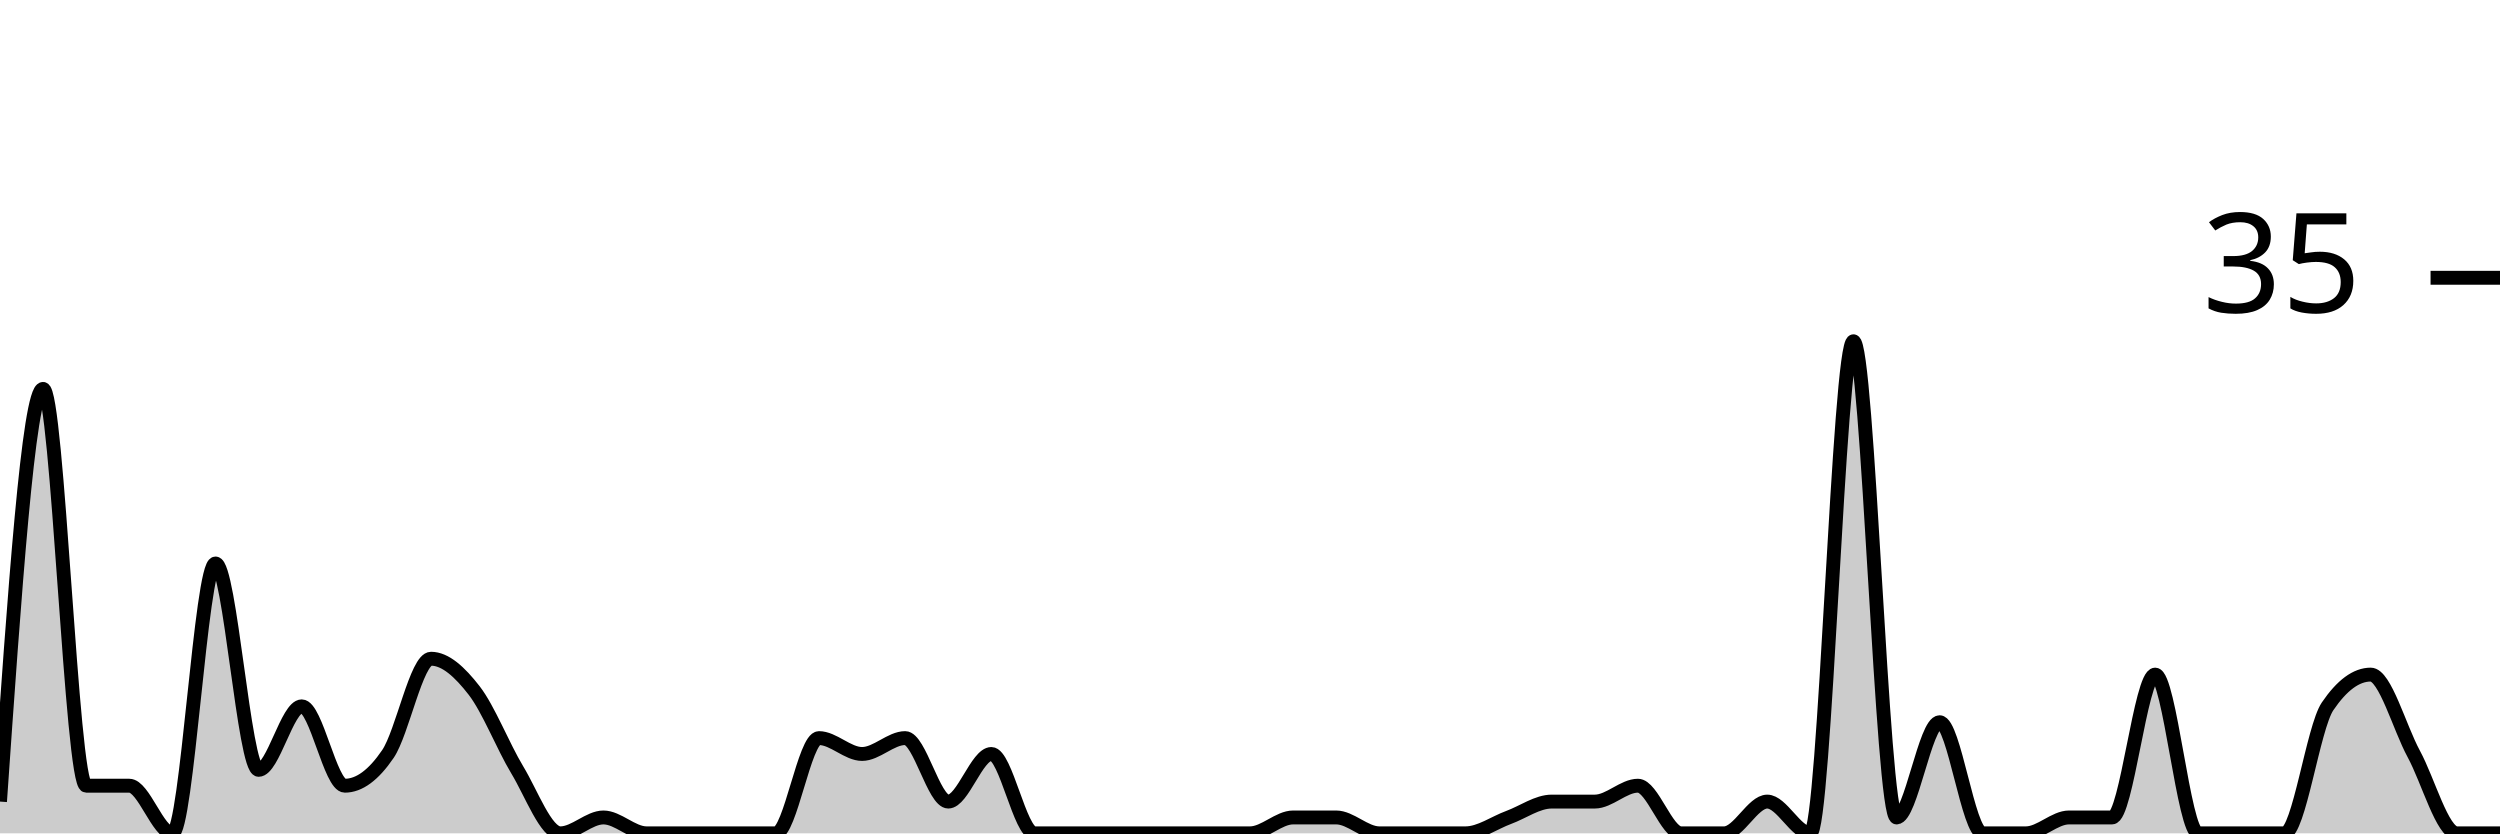
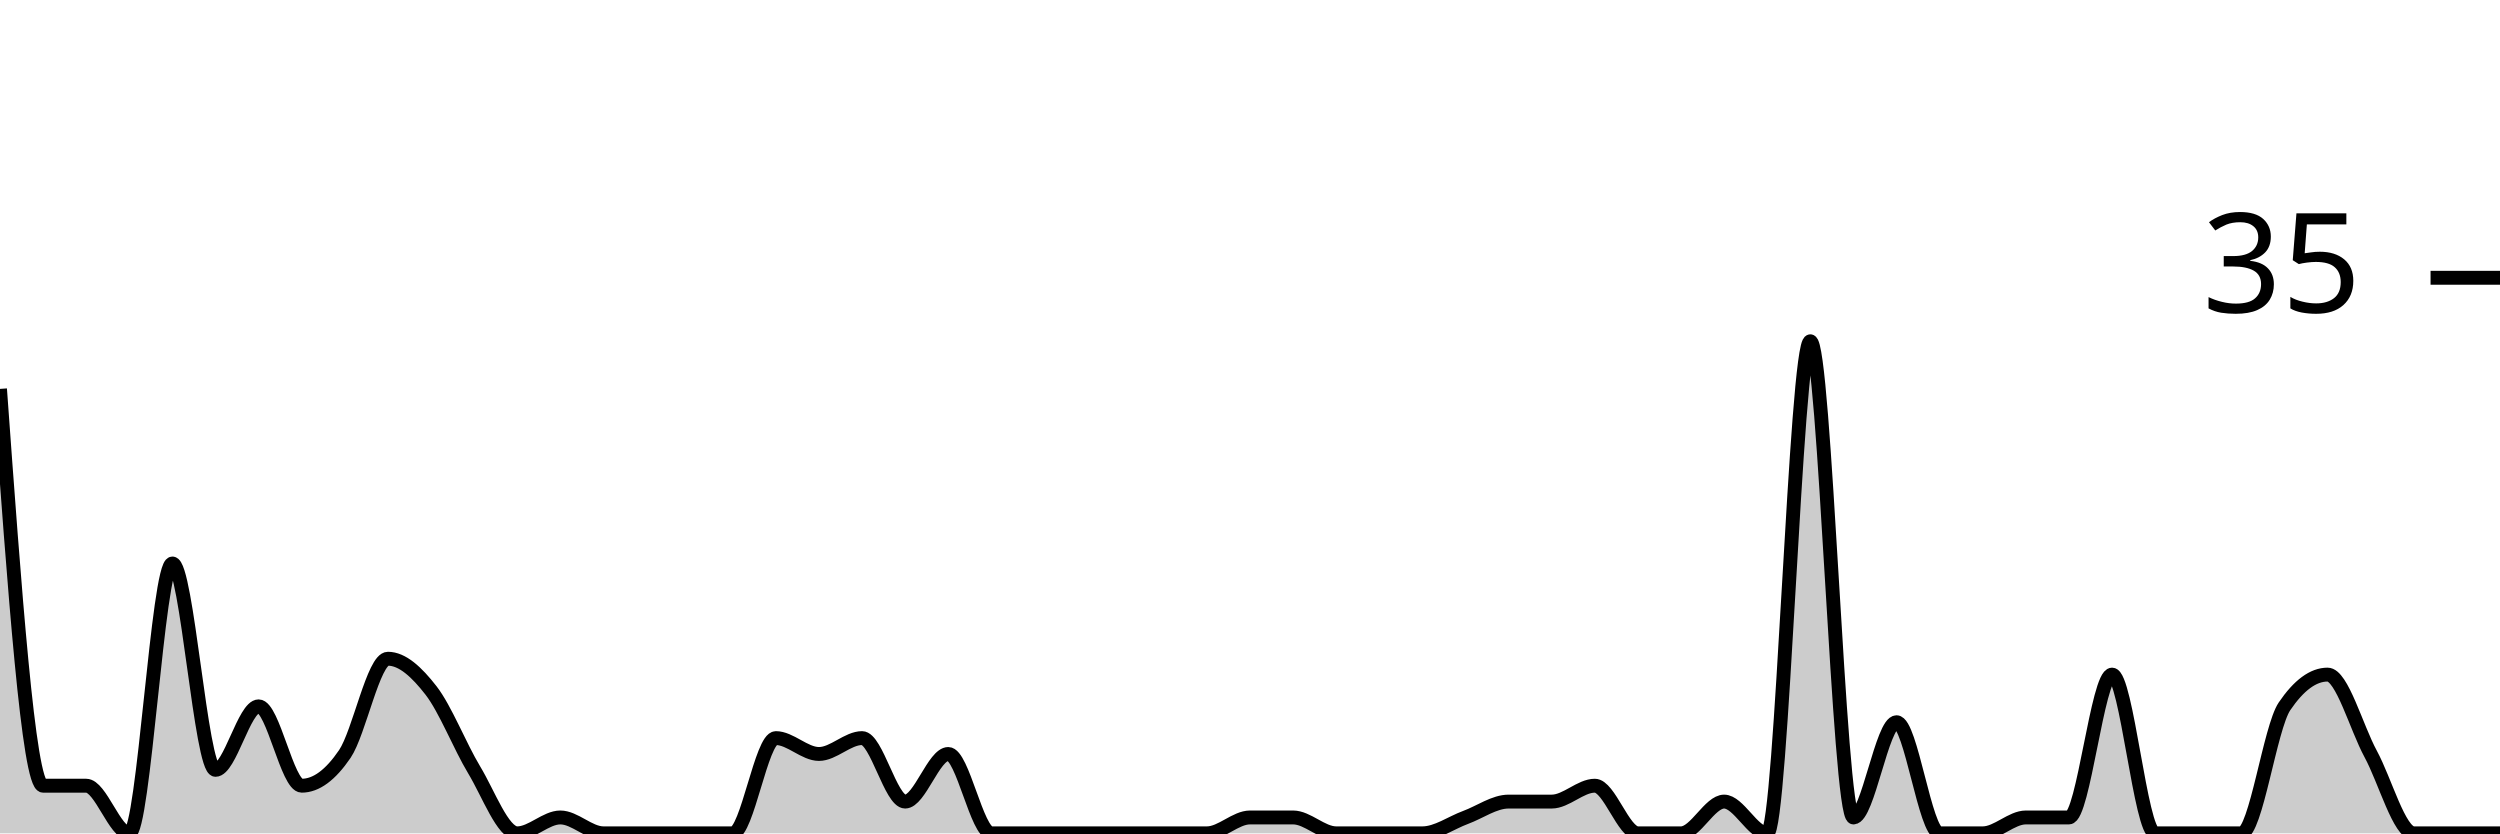
<svg xmlns="http://www.w3.org/2000/svg" viewBox="0 0 180 60">
  <g transform="translate(0,20)">
-     <path class="area" fill="rgba(0, 0, 0, 0.2)" d="M0,37.714C1.034,22.857,2.069,8,3.103,8C4.138,8,5.172,36.571,6.207,36.571C7.241,36.571,8.276,36.571,9.31,36.571C10.345,36.571,11.379,40,12.414,40C13.448,40,14.483,20.571,15.517,20.571C16.552,20.571,17.586,35.429,18.621,35.429C19.655,35.429,20.69,30.857,21.724,30.857C22.759,30.857,23.793,36.571,24.828,36.571C25.862,36.571,26.897,35.81,27.931,34.286C28.966,32.762,30,27.429,31.034,27.429C32.069,27.429,33.103,28.381,34.138,29.714C35.172,31.048,36.207,33.714,37.241,35.429C38.276,37.143,39.31,40,40.345,40C41.379,40,42.414,38.857,43.448,38.857C44.483,38.857,45.517,40,46.552,40C47.586,40,48.621,40,49.655,40C50.69,40,51.724,40,52.759,40C53.793,40,54.828,40,55.862,40C56.897,40,57.931,33.143,58.966,33.143C60,33.143,61.034,34.286,62.069,34.286C63.103,34.286,64.138,33.143,65.172,33.143C66.207,33.143,67.241,37.714,68.276,37.714C69.31,37.714,70.345,34.286,71.379,34.286C72.414,34.286,73.448,40,74.483,40C75.517,40,76.552,40,77.586,40C78.621,40,79.655,40,80.69,40C81.724,40,82.759,40,83.793,40C84.828,40,85.862,40,86.897,40C87.931,40,88.966,40,90,40C91.034,40,92.069,38.857,93.103,38.857C94.138,38.857,95.172,38.857,96.207,38.857C97.241,38.857,98.276,40,99.31,40C100.345,40,101.379,40,102.414,40C103.448,40,104.483,40,105.517,40C106.552,40,107.586,39.238,108.621,38.857C109.655,38.476,110.69,37.714,111.724,37.714C112.759,37.714,113.793,37.714,114.828,37.714C115.862,37.714,116.897,36.571,117.931,36.571C118.966,36.571,120,40,121.034,40C122.069,40,123.103,40,124.138,40C125.172,40,126.207,37.714,127.241,37.714C128.276,37.714,129.31,40,130.345,40C131.379,40,132.414,4.571,133.448,4.571C134.483,4.571,135.517,38.857,136.552,38.857C137.586,38.857,138.621,32,139.655,32C140.69,32,141.724,40,142.759,40C143.793,40,144.828,40,145.862,40C146.897,40,147.931,38.857,148.966,38.857C150,38.857,151.034,38.857,152.069,38.857C153.103,38.857,154.138,28.571,155.172,28.571C156.207,28.571,157.241,40,158.276,40C159.31,40,160.345,40,161.379,40C162.414,40,163.448,40,164.483,40C165.517,40,166.552,32.381,167.586,30.857C168.621,29.333,169.655,28.571,170.69,28.571C171.724,28.571,172.759,32.381,173.793,34.286C174.828,36.19,175.862,40,176.897,40C177.931,40,178.966,40,180,40L180,40C178.966,40,177.931,40,176.897,40C175.862,40,174.828,40,173.793,40C172.759,40,171.724,40,170.69,40C169.655,40,168.621,40,167.586,40C166.552,40,165.517,40,164.483,40C163.448,40,162.414,40,161.379,40C160.345,40,159.31,40,158.276,40C157.241,40,156.207,40,155.172,40C154.138,40,153.103,40,152.069,40C151.034,40,150,40,148.966,40C147.931,40,146.897,40,145.862,40C144.828,40,143.793,40,142.759,40C141.724,40,140.69,40,139.655,40C138.621,40,137.586,40,136.552,40C135.517,40,134.483,40,133.448,40C132.414,40,131.379,40,130.345,40C129.31,40,128.276,40,127.241,40C126.207,40,125.172,40,124.138,40C123.103,40,122.069,40,121.034,40C120,40,118.966,40,117.931,40C116.897,40,115.862,40,114.828,40C113.793,40,112.759,40,111.724,40C110.69,40,109.655,40,108.621,40C107.586,40,106.552,40,105.517,40C104.483,40,103.448,40,102.414,40C101.379,40,100.345,40,99.31,40C98.276,40,97.241,40,96.207,40C95.172,40,94.138,40,93.103,40C92.069,40,91.034,40,90,40C88.966,40,87.931,40,86.897,40C85.862,40,84.828,40,83.793,40C82.759,40,81.724,40,80.69,40C79.655,40,78.621,40,77.586,40C76.552,40,75.517,40,74.483,40C73.448,40,72.414,40,71.379,40C70.345,40,69.31,40,68.276,40C67.241,40,66.207,40,65.172,40C64.138,40,63.103,40,62.069,40C61.034,40,60,40,58.966,40C57.931,40,56.897,40,55.862,40C54.828,40,53.793,40,52.759,40C51.724,40,50.69,40,49.655,40C48.621,40,47.586,40,46.552,40C45.517,40,44.483,40,43.448,40C42.414,40,41.379,40,40.345,40C39.31,40,38.276,40,37.241,40C36.207,40,35.172,40,34.138,40C33.103,40,32.069,40,31.034,40C30,40,28.966,40,27.931,40C26.897,40,25.862,40,24.828,40C23.793,40,22.759,40,21.724,40C20.69,40,19.655,40,18.621,40C17.586,40,16.552,40,15.517,40C14.483,40,13.448,40,12.414,40C11.379,40,10.345,40,9.31,40C8.276,40,7.241,40,6.207,40C5.172,40,4.138,40,3.103,40C2.069,40,1.034,40,0,40Z" />
-     <path class="line" stroke="black" fill="none" d="M0,37.714C1.034,22.857,2.069,8,3.103,8C4.138,8,5.172,36.571,6.207,36.571C7.241,36.571,8.276,36.571,9.31,36.571C10.345,36.571,11.379,40,12.414,40C13.448,40,14.483,20.571,15.517,20.571C16.552,20.571,17.586,35.429,18.621,35.429C19.655,35.429,20.69,30.857,21.724,30.857C22.759,30.857,23.793,36.571,24.828,36.571C25.862,36.571,26.897,35.81,27.931,34.286C28.966,32.762,30,27.429,31.034,27.429C32.069,27.429,33.103,28.381,34.138,29.714C35.172,31.048,36.207,33.714,37.241,35.429C38.276,37.143,39.31,40,40.345,40C41.379,40,42.414,38.857,43.448,38.857C44.483,38.857,45.517,40,46.552,40C47.586,40,48.621,40,49.655,40C50.69,40,51.724,40,52.759,40C53.793,40,54.828,40,55.862,40C56.897,40,57.931,33.143,58.966,33.143C60,33.143,61.034,34.286,62.069,34.286C63.103,34.286,64.138,33.143,65.172,33.143C66.207,33.143,67.241,37.714,68.276,37.714C69.31,37.714,70.345,34.286,71.379,34.286C72.414,34.286,73.448,40,74.483,40C75.517,40,76.552,40,77.586,40C78.621,40,79.655,40,80.69,40C81.724,40,82.759,40,83.793,40C84.828,40,85.862,40,86.897,40C87.931,40,88.966,40,90,40C91.034,40,92.069,38.857,93.103,38.857C94.138,38.857,95.172,38.857,96.207,38.857C97.241,38.857,98.276,40,99.31,40C100.345,40,101.379,40,102.414,40C103.448,40,104.483,40,105.517,40C106.552,40,107.586,39.238,108.621,38.857C109.655,38.476,110.69,37.714,111.724,37.714C112.759,37.714,113.793,37.714,114.828,37.714C115.862,37.714,116.897,36.571,117.931,36.571C118.966,36.571,120,40,121.034,40C122.069,40,123.103,40,124.138,40C125.172,40,126.207,37.714,127.241,37.714C128.276,37.714,129.31,40,130.345,40C131.379,40,132.414,4.571,133.448,4.571C134.483,4.571,135.517,38.857,136.552,38.857C137.586,38.857,138.621,32,139.655,32C140.69,32,141.724,40,142.759,40C143.793,40,144.828,40,145.862,40C146.897,40,147.931,38.857,148.966,38.857C150,38.857,151.034,38.857,152.069,38.857C153.103,38.857,154.138,28.571,155.172,28.571C156.207,28.571,157.241,40,158.276,40C159.31,40,160.345,40,161.379,40C162.414,40,163.448,40,164.483,40C165.517,40,166.552,32.381,167.586,30.857C168.621,29.333,169.655,28.571,170.69,28.571C171.724,28.571,172.759,32.381,173.793,34.286C174.828,36.19,175.862,40,176.897,40C177.931,40,178.966,40,180,40" />
+     <path class="area" fill="rgba(0, 0, 0, 0.2)" d="M0,8C1.034,22.286,2.069,36.571,3.103,36.571C4.138,36.571,5.172,36.571,6.207,36.571C7.241,36.571,8.276,40,9.31,40C10.345,40,11.379,20.571,12.414,20.571C13.448,20.571,14.483,35.429,15.517,35.429C16.552,35.429,17.586,30.857,18.621,30.857C19.655,30.857,20.69,36.571,21.724,36.571C22.759,36.571,23.793,35.81,24.828,34.286C25.862,32.762,26.897,27.429,27.931,27.429C28.966,27.429,30,28.381,31.034,29.714C32.069,31.048,33.103,33.714,34.138,35.429C35.172,37.143,36.207,40,37.241,40C38.276,40,39.31,38.857,40.345,38.857C41.379,38.857,42.414,40,43.448,40C44.483,40,45.517,40,46.552,40C47.586,40,48.621,40,49.655,40C50.69,40,51.724,40,52.759,40C53.793,40,54.828,33.143,55.862,33.143C56.897,33.143,57.931,34.286,58.966,34.286C60,34.286,61.034,33.143,62.069,33.143C63.103,33.143,64.138,37.714,65.172,37.714C66.207,37.714,67.241,34.286,68.276,34.286C69.31,34.286,70.345,40,71.379,40C72.414,40,73.448,40,74.483,40C75.517,40,76.552,40,77.586,40C78.621,40,79.655,40,80.69,40C81.724,40,82.759,40,83.793,40C84.828,40,85.862,40,86.897,40C87.931,40,88.966,38.857,90,38.857C91.034,38.857,92.069,38.857,93.103,38.857C94.138,38.857,95.172,40,96.207,40C97.241,40,98.276,40,99.31,40C100.345,40,101.379,40,102.414,40C103.448,40,104.483,39.238,105.517,38.857C106.552,38.476,107.586,37.714,108.621,37.714C109.655,37.714,110.69,37.714,111.724,37.714C112.759,37.714,113.793,36.571,114.828,36.571C115.862,36.571,116.897,40,117.931,40C118.966,40,120,40,121.034,40C122.069,40,123.103,37.714,124.138,37.714C125.172,37.714,126.207,40,127.241,40C128.276,40,129.31,4.571,130.345,4.571C131.379,4.571,132.414,38.857,133.448,38.857C134.483,38.857,135.517,32,136.552,32C137.586,32,138.621,40,139.655,40C140.69,40,141.724,40,142.759,40C143.793,40,144.828,38.857,145.862,38.857C146.897,38.857,147.931,38.857,148.966,38.857C150,38.857,151.034,28.571,152.069,28.571C153.103,28.571,154.138,40,155.172,40C156.207,40,157.241,40,158.276,40C159.31,40,160.345,40,161.379,40C162.414,40,163.448,32.381,164.483,30.857C165.517,29.333,166.552,28.571,167.586,28.571C168.621,28.571,169.655,32.381,170.69,34.286C171.724,36.19,172.759,40,173.793,40C174.828,40,175.862,40,176.897,40C177.931,40,178.966,40,180,40L180,40C178.966,40,177.931,40,176.897,40C175.862,40,174.828,40,173.793,40C172.759,40,171.724,40,170.69,40C169.655,40,168.621,40,167.586,40C166.552,40,165.517,40,164.483,40C163.448,40,162.414,40,161.379,40C160.345,40,159.31,40,158.276,40C157.241,40,156.207,40,155.172,40C154.138,40,153.103,40,152.069,40C151.034,40,150,40,148.966,40C147.931,40,146.897,40,145.862,40C144.828,40,143.793,40,142.759,40C141.724,40,140.69,40,139.655,40C138.621,40,137.586,40,136.552,40C135.517,40,134.483,40,133.448,40C132.414,40,131.379,40,130.345,40C129.31,40,128.276,40,127.241,40C126.207,40,125.172,40,124.138,40C123.103,40,122.069,40,121.034,40C120,40,118.966,40,117.931,40C116.897,40,115.862,40,114.828,40C113.793,40,112.759,40,111.724,40C110.69,40,109.655,40,108.621,40C107.586,40,106.552,40,105.517,40C104.483,40,103.448,40,102.414,40C101.379,40,100.345,40,99.31,40C98.276,40,97.241,40,96.207,40C95.172,40,94.138,40,93.103,40C92.069,40,91.034,40,90,40C88.966,40,87.931,40,86.897,40C85.862,40,84.828,40,83.793,40C82.759,40,81.724,40,80.69,40C79.655,40,78.621,40,77.586,40C76.552,40,75.517,40,74.483,40C73.448,40,72.414,40,71.379,40C70.345,40,69.31,40,68.276,40C67.241,40,66.207,40,65.172,40C64.138,40,63.103,40,62.069,40C61.034,40,60,40,58.966,40C57.931,40,56.897,40,55.862,40C54.828,40,53.793,40,52.759,40C51.724,40,50.69,40,49.655,40C48.621,40,47.586,40,46.552,40C45.517,40,44.483,40,43.448,40C42.414,40,41.379,40,40.345,40C39.31,40,38.276,40,37.241,40C36.207,40,35.172,40,34.138,40C33.103,40,32.069,40,31.034,40C30,40,28.966,40,27.931,40C26.897,40,25.862,40,24.828,40C23.793,40,22.759,40,21.724,40C20.69,40,19.655,40,18.621,40C17.586,40,16.552,40,15.517,40C14.483,40,13.448,40,12.414,40C11.379,40,10.345,40,9.31,40C8.276,40,7.241,40,6.207,40C5.172,40,4.138,40,3.103,40C2.069,40,1.034,40,0,40Z" />
+     <path class="line" stroke="black" fill="none" d="M0,8C1.034,22.286,2.069,36.571,3.103,36.571C4.138,36.571,5.172,36.571,6.207,36.571C7.241,36.571,8.276,40,9.31,40C10.345,40,11.379,20.571,12.414,20.571C13.448,20.571,14.483,35.429,15.517,35.429C16.552,35.429,17.586,30.857,18.621,30.857C19.655,30.857,20.69,36.571,21.724,36.571C22.759,36.571,23.793,35.81,24.828,34.286C25.862,32.762,26.897,27.429,27.931,27.429C28.966,27.429,30,28.381,31.034,29.714C32.069,31.048,33.103,33.714,34.138,35.429C35.172,37.143,36.207,40,37.241,40C38.276,40,39.31,38.857,40.345,38.857C41.379,38.857,42.414,40,43.448,40C44.483,40,45.517,40,46.552,40C47.586,40,48.621,40,49.655,40C50.69,40,51.724,40,52.759,40C53.793,40,54.828,33.143,55.862,33.143C56.897,33.143,57.931,34.286,58.966,34.286C60,34.286,61.034,33.143,62.069,33.143C63.103,33.143,64.138,37.714,65.172,37.714C66.207,37.714,67.241,34.286,68.276,34.286C69.31,34.286,70.345,40,71.379,40C72.414,40,73.448,40,74.483,40C75.517,40,76.552,40,77.586,40C78.621,40,79.655,40,80.69,40C81.724,40,82.759,40,83.793,40C84.828,40,85.862,40,86.897,40C87.931,40,88.966,38.857,90,38.857C91.034,38.857,92.069,38.857,93.103,38.857C94.138,38.857,95.172,40,96.207,40C97.241,40,98.276,40,99.31,40C100.345,40,101.379,40,102.414,40C103.448,40,104.483,39.238,105.517,38.857C106.552,38.476,107.586,37.714,108.621,37.714C109.655,37.714,110.69,37.714,111.724,37.714C112.759,37.714,113.793,36.571,114.828,36.571C115.862,36.571,116.897,40,117.931,40C118.966,40,120,40,121.034,40C122.069,40,123.103,37.714,124.138,37.714C125.172,37.714,126.207,40,127.241,40C128.276,40,129.31,4.571,130.345,4.571C131.379,4.571,132.414,38.857,133.448,38.857C134.483,38.857,135.517,32,136.552,32C137.586,32,138.621,40,139.655,40C140.69,40,141.724,40,142.759,40C143.793,40,144.828,38.857,145.862,38.857C146.897,38.857,147.931,38.857,148.966,38.857C150,38.857,151.034,28.571,152.069,28.571C153.103,28.571,154.138,40,155.172,40C156.207,40,157.241,40,158.276,40C159.31,40,160.345,40,161.379,40C162.414,40,163.448,32.381,164.483,30.857C165.517,29.333,166.552,28.571,167.586,28.571C168.621,28.571,169.655,32.381,170.69,34.286C171.724,36.19,172.759,40,173.793,40C174.828,40,175.862,40,176.897,40C177.931,40,178.966,40,180,40" />
    <path class="axis-ceiling" stroke-width="1" stroke="black" fill="none" d="M175,0L180,0" />
    <text class="axis-ceiling-label" font-family="sans-serif" text-anchor="end" font-size="10px" x="170" y="2.5">35</text>
  </g>
</svg>
